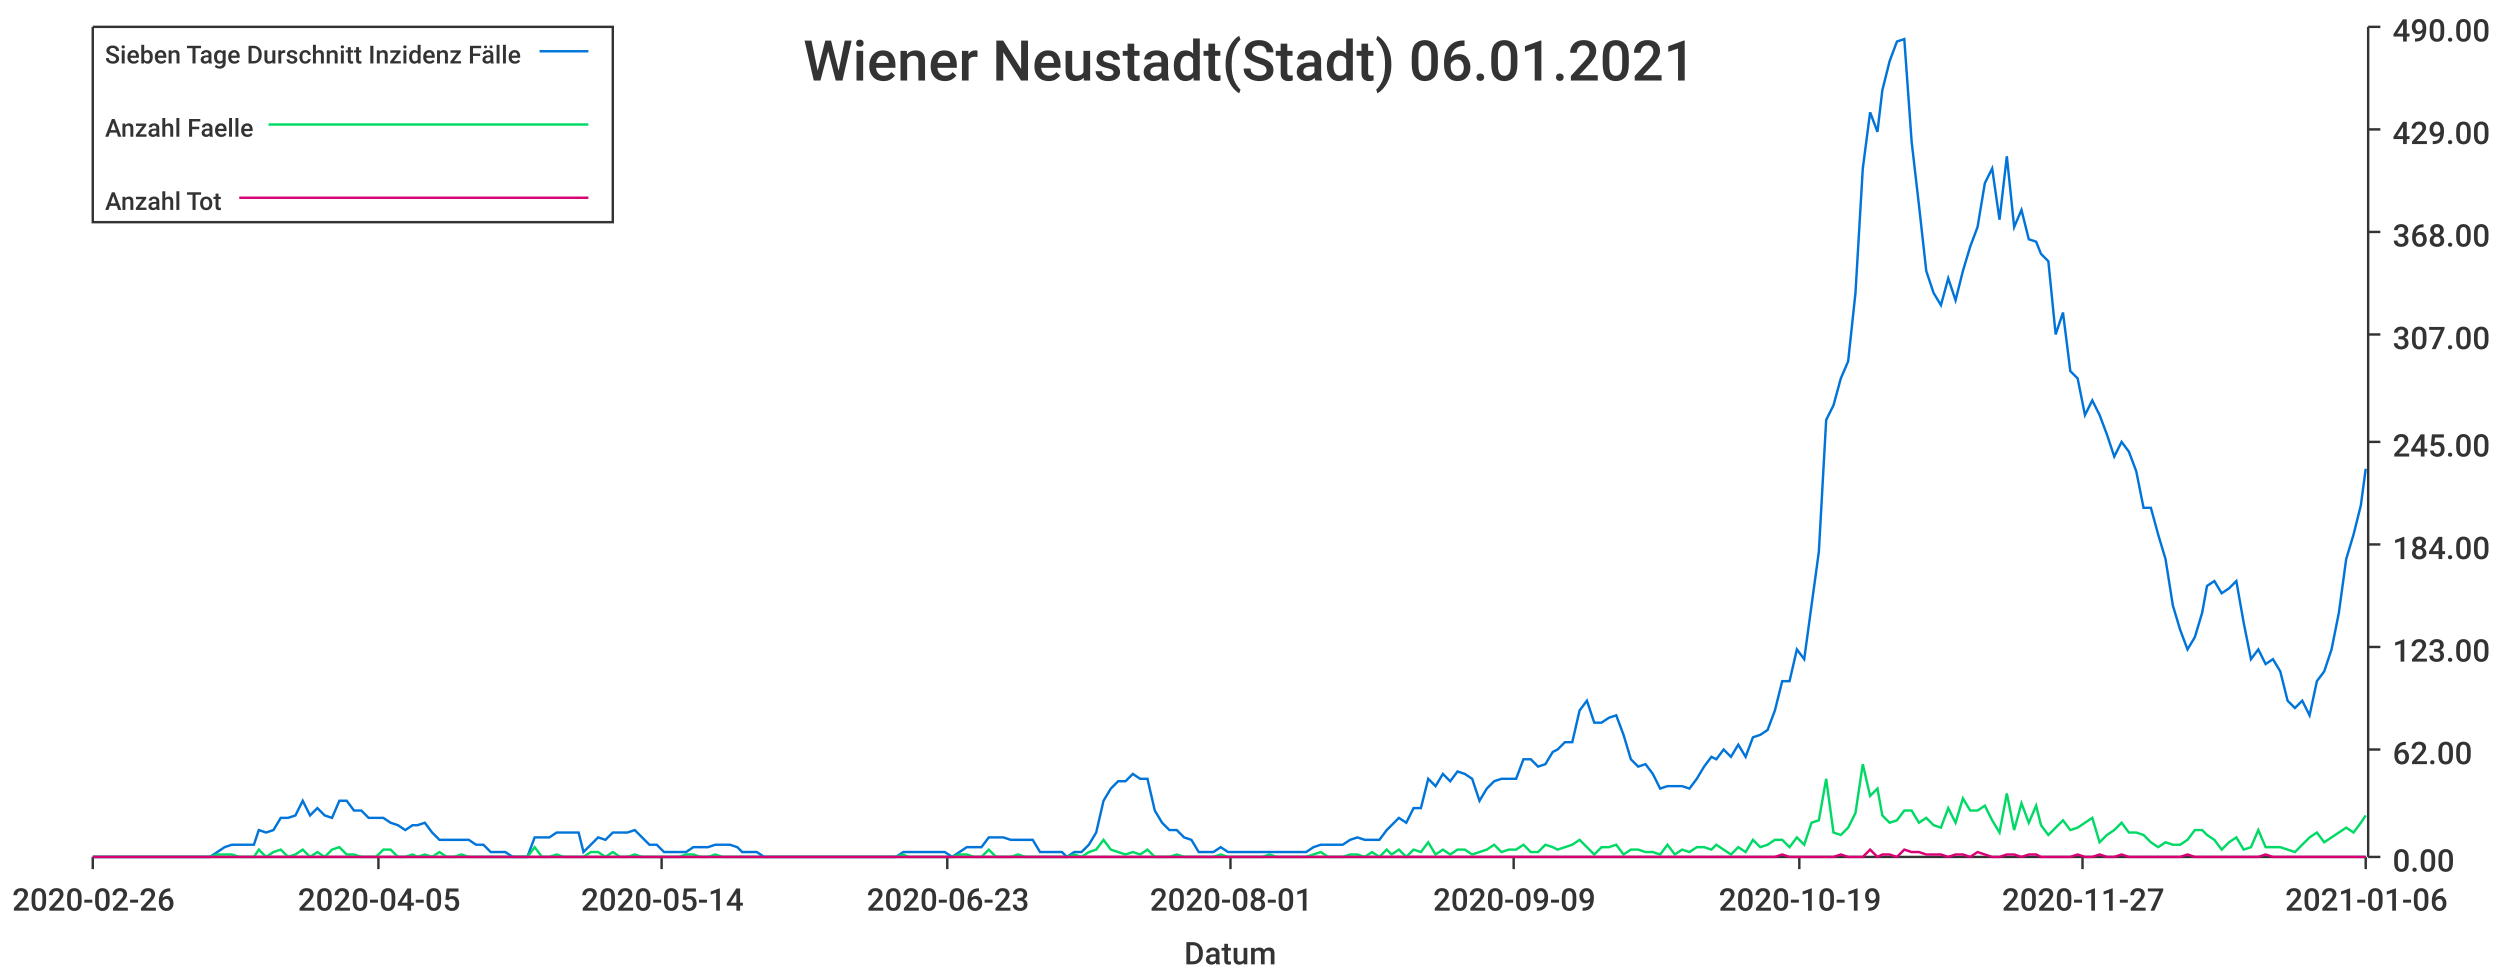
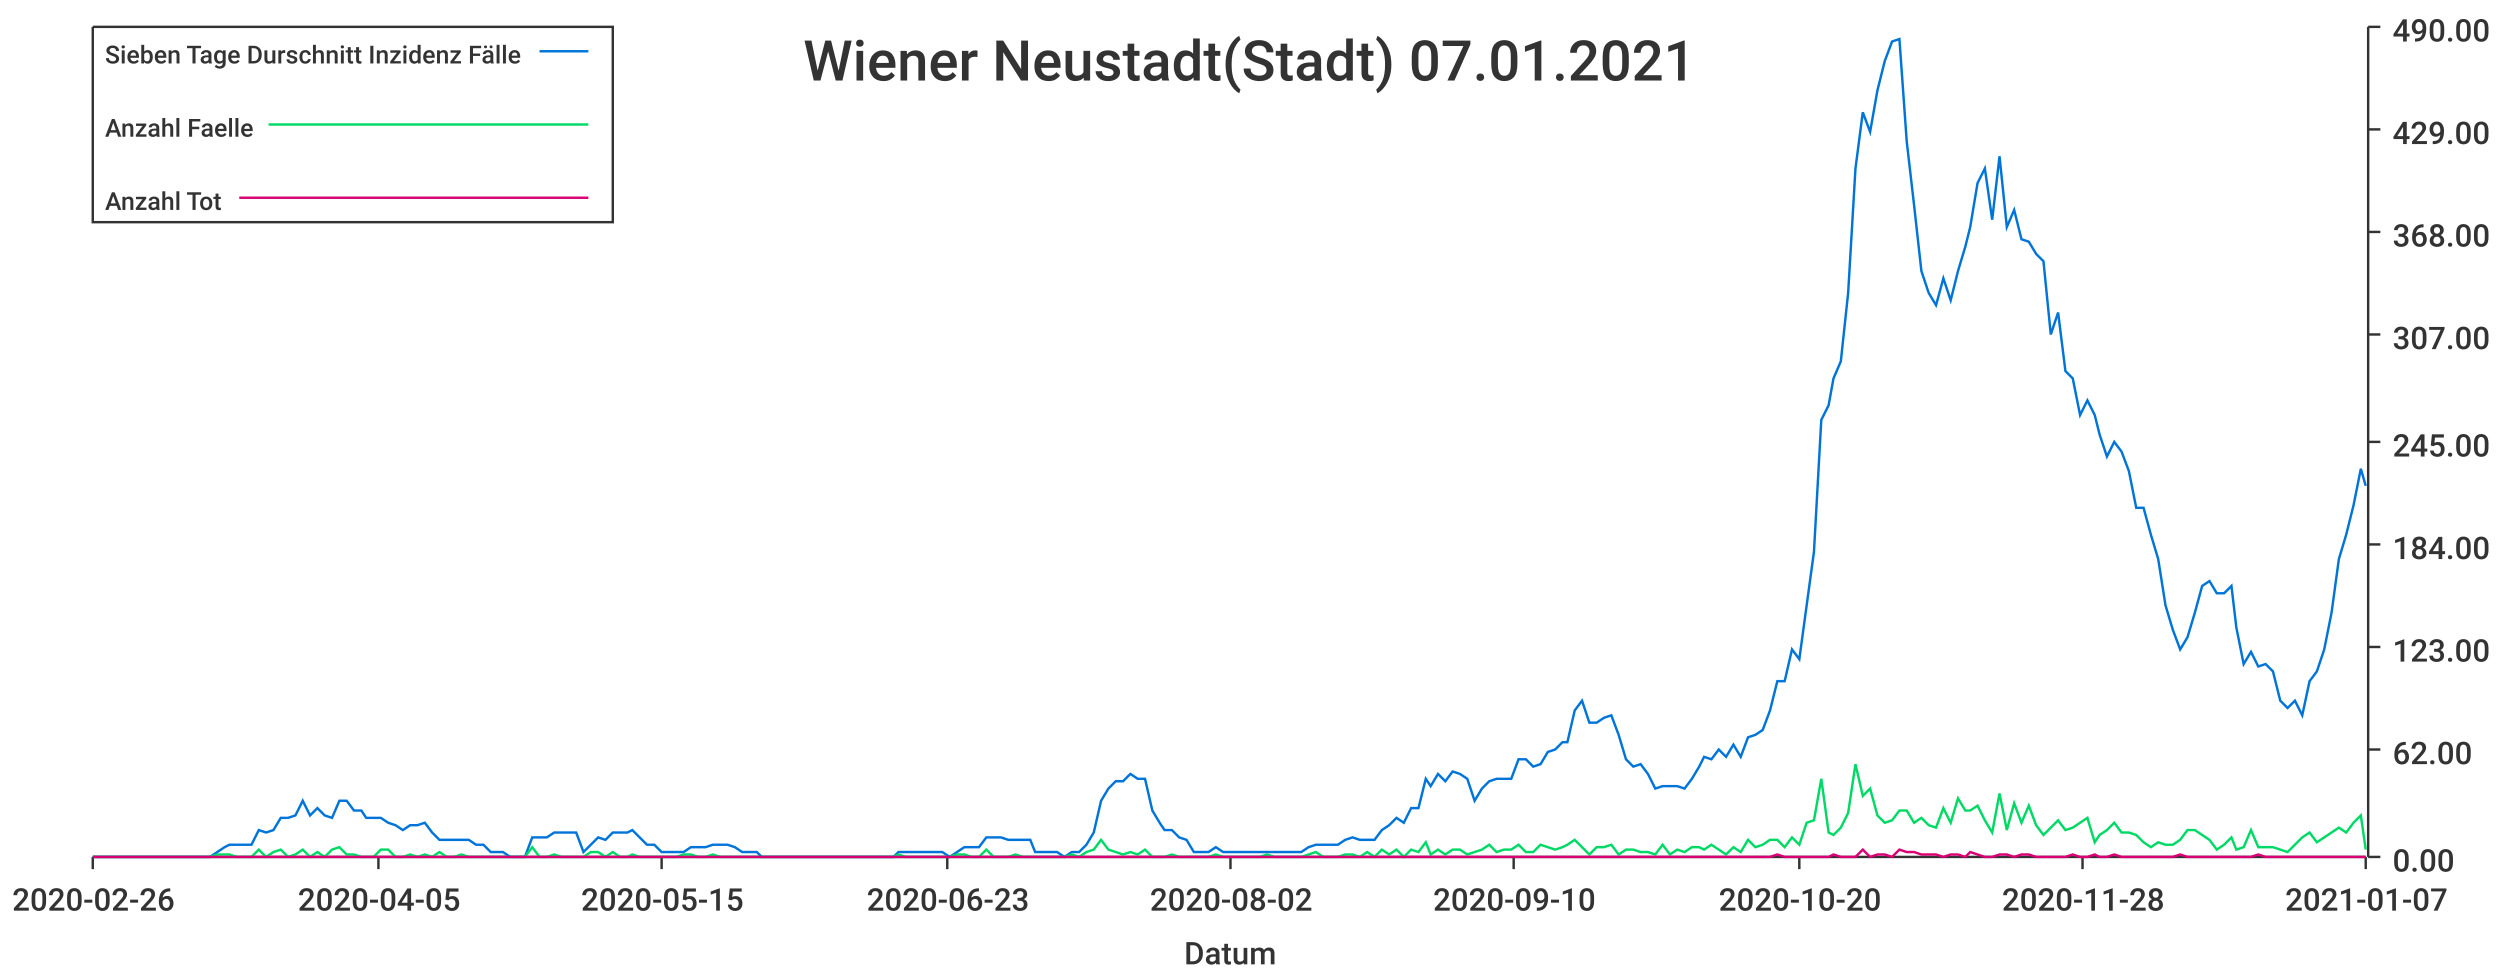
<svg xmlns="http://www.w3.org/2000/svg" width="1024" height="400">\n<path d="M 0 0 L 1024 0 L 1024 400 L 0 400 L 0 0" style="stroke-width:0;stroke:rgba(255,255,255,1.0);fill:rgba(255,255,255,1.0)" />
  <path d="M 38 11 L 969 11 L 969 351 L 38 351 L 38 11" style="stroke-width:0;stroke:rgba(255,255,255,1.0);fill:rgba(255,255,255,1.0)" />
  <path d="M 38 351 L 969 351" style="stroke-width:1;stroke:rgba(51,51,51,1.0);fill:none" />
  <path d="M 38 351 L 38 356" style="stroke-width:1;stroke:rgba(51,51,51,1.0);fill:none" />
  <text x="5" y="373" style="stroke-width:0;stroke:none;fill:rgba(51,51,51,1.0);font-size:12.8px;font-family:'Roboto Medium',sans-serif">2020-02-26</text>
  <path d="M 155 351 L 155 356" style="stroke-width:1;stroke:rgba(51,51,51,1.0);fill:none" />
  <text x="122" y="373" style="stroke-width:0;stroke:none;fill:rgba(51,51,51,1.0);font-size:12.8px;font-family:'Roboto Medium',sans-serif">2020-04-05</text>
  <path d="M 271 351 L 271 356" style="stroke-width:1;stroke:rgba(51,51,51,1.0);fill:none" />
-   <text x="238" y="373" style="stroke-width:0;stroke:none;fill:rgba(51,51,51,1.0);font-size:12.8px;font-family:'Roboto Medium',sans-serif">2020-05-14</text>
+   <text x="238" y="373" style="stroke-width:0;stroke:none;fill:rgba(51,51,51,1.0);font-size:12.8px;font-family:'Roboto Medium',sans-serif">2020-05-15</text>
  <path d="M 388 351 L 388 356" style="stroke-width:1;stroke:rgba(51,51,51,1.0);fill:none" />
  <text x="355" y="373" style="stroke-width:0;stroke:none;fill:rgba(51,51,51,1.0);font-size:12.8px;font-family:'Roboto Medium',sans-serif">2020-06-23</text>
  <path d="M 504 351 L 504 356" style="stroke-width:1;stroke:rgba(51,51,51,1.0);fill:none" />
-   <text x="471" y="373" style="stroke-width:0;stroke:none;fill:rgba(51,51,51,1.0);font-size:12.8px;font-family:'Roboto Medium',sans-serif">2020-08-01</text>
+   <text x="471" y="373" style="stroke-width:0;stroke:none;fill:rgba(51,51,51,1.0);font-size:12.8px;font-family:'Roboto Medium',sans-serif">2020-08-02</text>
  <path d="M 620 351 L 620 356" style="stroke-width:1;stroke:rgba(51,51,51,1.0);fill:none" />
-   <text x="587" y="373" style="stroke-width:0;stroke:none;fill:rgba(51,51,51,1.0);font-size:12.8px;font-family:'Roboto Medium',sans-serif">2020-09-09</text>
+   <text x="587" y="373" style="stroke-width:0;stroke:none;fill:rgba(51,51,51,1.0);font-size:12.8px;font-family:'Roboto Medium',sans-serif">2020-09-10</text>
  <path d="M 737 351 L 737 356" style="stroke-width:1;stroke:rgba(51,51,51,1.0);fill:none" />
-   <text x="704" y="373" style="stroke-width:0;stroke:none;fill:rgba(51,51,51,1.0);font-size:12.8px;font-family:'Roboto Medium',sans-serif">2020-10-19</text>
+   <text x="704" y="373" style="stroke-width:0;stroke:none;fill:rgba(51,51,51,1.0);font-size:12.8px;font-family:'Roboto Medium',sans-serif">2020-10-20</text>
  <path d="M 853 351 L 853 356" style="stroke-width:1;stroke:rgba(51,51,51,1.0);fill:none" />
-   <text x="820" y="373" style="stroke-width:0;stroke:none;fill:rgba(51,51,51,1.0);font-size:12.8px;font-family:'Roboto Medium',sans-serif">2020-11-27</text>
+   <text x="820" y="373" style="stroke-width:0;stroke:none;fill:rgba(51,51,51,1.0);font-size:12.8px;font-family:'Roboto Medium',sans-serif">2020-11-28</text>
  <path d="M 969 351 L 969 356" style="stroke-width:1;stroke:rgba(51,51,51,1.0);fill:none" />
-   <text x="936" y="373" style="stroke-width:0;stroke:none;fill:rgba(51,51,51,1.0);font-size:12.8px;font-family:'Roboto Medium',sans-serif">2021-01-06</text>
+   <text x="936" y="373" style="stroke-width:0;stroke:none;fill:rgba(51,51,51,1.0);font-size:12.8px;font-family:'Roboto Medium',sans-serif">2021-01-07</text>
  <text x="485" y="395" style="stroke-width:0;stroke:none;fill:rgba(51,51,51,1.0);font-size:12.8px;font-family:'Roboto Medium',sans-serif">Datum</text>
  <path d="M 970 351 L 970 11" style="stroke-width:1;stroke:rgba(51,51,51,1.0);fill:none" />
  <path d="M 970 351 L 975 351" style="stroke-width:1;stroke:rgba(51,51,51,1.0);fill:none" />
  <text x="980" y="357" style="stroke-width:0;stroke:none;fill:rgba(51,51,51,1.0);font-size:12.8px;font-family:'Roboto Medium',sans-serif">0.00</text>
  <path d="M 970 307 L 975 307" style="stroke-width:1;stroke:rgba(51,51,51,1.0);fill:none" />
  <text x="980" y="313" style="stroke-width:0;stroke:none;fill:rgba(51,51,51,1.0);font-size:12.8px;font-family:'Roboto Medium',sans-serif">62.00</text>
  <path d="M 970 265 L 975 265" style="stroke-width:1;stroke:rgba(51,51,51,1.0);fill:none" />
  <text x="980" y="271" style="stroke-width:0;stroke:none;fill:rgba(51,51,51,1.0);font-size:12.8px;font-family:'Roboto Medium',sans-serif">123.00</text>
  <path d="M 970 223 L 975 223" style="stroke-width:1;stroke:rgba(51,51,51,1.0);fill:none" />
  <text x="980" y="229" style="stroke-width:0;stroke:none;fill:rgba(51,51,51,1.0);font-size:12.8px;font-family:'Roboto Medium',sans-serif">184.00</text>
  <path d="M 970 181 L 975 181" style="stroke-width:1;stroke:rgba(51,51,51,1.0);fill:none" />
  <text x="980" y="187" style="stroke-width:0;stroke:none;fill:rgba(51,51,51,1.0);font-size:12.8px;font-family:'Roboto Medium',sans-serif">245.00</text>
  <path d="M 970 137 L 975 137" style="stroke-width:1;stroke:rgba(51,51,51,1.0);fill:none" />
  <text x="980" y="143" style="stroke-width:0;stroke:none;fill:rgba(51,51,51,1.0);font-size:12.8px;font-family:'Roboto Medium',sans-serif">307.00</text>
  <path d="M 970 95 L 975 95" style="stroke-width:1;stroke:rgba(51,51,51,1.0);fill:none" />
  <text x="980" y="101" style="stroke-width:0;stroke:none;fill:rgba(51,51,51,1.0);font-size:12.8px;font-family:'Roboto Medium',sans-serif">368.00</text>
  <path d="M 970 53 L 975 53" style="stroke-width:1;stroke:rgba(51,51,51,1.0);fill:none" />
  <text x="980" y="59" style="stroke-width:0;stroke:none;fill:rgba(51,51,51,1.0);font-size:12.8px;font-family:'Roboto Medium',sans-serif">429.00</text>
  <path d="M 970 11 L 975 11" style="stroke-width:1;stroke:rgba(51,51,51,1.0);fill:none" />
  <text x="980" y="17" style="stroke-width:0;stroke:none;fill:rgba(51,51,51,1.0);font-size:12.8px;font-family:'Roboto Medium',sans-serif">490.00</text>
-   <path d="M 38 351 L 41 351 L 44 351 L 47 351 L 50 351 L 53 351 L 56 351 L 59 351 L 62 351 L 65 351 L 68 351 L 71 351 L 74 351 L 77 351 L 80 351 L 83 351 L 86 351 L 89 349 L 92 347 L 95 346 L 98 346 L 101 346 L 104 346 L 106 340 L 109 341 L 112 340 L 115 335 L 118 335 L 121 334 L 124 328 L 127 334 L 130 331 L 133 334 L 136 335 L 139 328 L 142 328 L 145 332 L 148 332 L 151 335 L 154 335 L 157 335 L 160 337 L 163 338 L 166 340 L 169 338 L 171 338 L 174 337 L 177 341 L 180 344 L 183 344 L 186 344 L 189 344 L 192 344 L 195 346 L 198 346 L 201 349 L 204 349 L 207 349 L 210 351 L 213 351 L 216 351 L 219 343 L 222 343 L 225 343 L 228 341 L 231 341 L 234 341 L 237 341 L 239 349 L 242 346 L 245 343 L 248 344 L 251 341 L 254 341 L 257 341 L 260 340 L 263 343 L 266 346 L 269 346 L 272 349 L 275 349 L 278 349 L 281 349 L 284 347 L 287 347 L 290 347 L 293 346 L 296 346 L 299 346 L 302 347 L 304 349 L 307 349 L 310 349 L 313 351 L 316 351 L 319 351 L 322 351 L 325 351 L 328 351 L 331 351 L 334 351 L 337 351 L 340 351 L 343 351 L 346 351 L 349 351 L 352 351 L 355 351 L 358 351 L 361 351 L 364 351 L 367 351 L 370 349 L 372 349 L 375 349 L 378 349 L 381 349 L 384 349 L 387 349 L 390 351 L 393 349 L 396 347 L 399 347 L 402 347 L 405 343 L 408 343 L 411 343 L 414 344 L 417 344 L 420 344 L 423 344 L 426 349 L 429 349 L 432 349 L 435 349 L 437 351 L 440 349 L 443 349 L 446 346 L 449 341 L 452 328 L 455 323 L 458 320 L 461 320 L 464 317 L 467 319 L 470 319 L 473 332 L 476 337 L 479 340 L 482 340 L 485 343 L 488 344 L 491 349 L 494 349 L 497 349 L 500 347 L 503 349 L 505 349 L 508 349 L 511 349 L 514 349 L 517 349 L 520 349 L 523 349 L 526 349 L 529 349 L 532 349 L 535 349 L 538 347 L 541 346 L 544 346 L 547 346 L 550 346 L 553 344 L 556 343 L 559 344 L 562 344 L 565 344 L 568 340 L 570 338 L 573 335 L 576 337 L 579 331 L 582 331 L 585 319 L 588 322 L 591 317 L 594 320 L 597 316 L 600 317 L 603 319 L 606 328 L 609 323 L 612 320 L 615 319 L 618 319 L 621 319 L 624 311 L 627 311 L 630 314 L 633 313 L 636 308 L 638 307 L 641 304 L 644 304 L 647 291 L 650 287 L 653 296 L 656 296 L 659 294 L 662 293 L 665 301 L 668 311 L 671 314 L 674 313 L 677 317 L 680 323 L 683 322 L 686 322 L 689 322 L 692 323 L 695 319 L 698 314 L 701 310 L 703 311 L 706 307 L 709 310 L 712 305 L 715 310 L 718 302 L 721 301 L 724 299 L 727 291 L 730 279 L 733 279 L 736 266 L 739 270 L 742 248 L 745 226 L 748 172 L 751 166 L 754 155 L 757 148 L 760 120 L 763 69 L 766 46 L 769 54 L 771 37 L 774 25 L 777 17 L 780 16 L 783 58 L 786 84 L 789 111 L 792 120 L 795 125 L 798 114 L 801 123 L 804 111 L 807 101 L 810 93 L 813 75 L 816 69 L 819 90 L 822 64 L 825 93 L 828 86 L 831 98 L 834 99 L 836 104 L 839 107 L 842 137 L 845 128 L 848 152 L 851 155 L 854 170 L 857 164 L 860 170 L 863 178 L 866 187 L 869 181 L 872 185 L 875 193 L 878 208 L 881 208 L 884 219 L 887 229 L 890 248 L 893 258 L 896 266 L 899 261 L 902 251 L 904 240 L 907 238 L 910 243 L 913 241 L 916 238 L 919 255 L 922 270 L 925 266 L 928 272 L 931 270 L 934 275 L 937 287 L 940 290 L 943 287 L 946 293 L 949 279 L 952 275 L 955 266 L 958 251 L 961 229 L 964 219 L 967 207 L 969 192" style="stroke-width:1;stroke:rgba(0,116,217,1.0);fill:none" />
-   <path d="M 38 351 L 41 351 L 44 351 L 47 351 L 50 351 L 53 351 L 56 351 L 59 351 L 62 351 L 65 351 L 68 351 L 71 351 L 74 351 L 77 351 L 80 351 L 83 351 L 86 351 L 89 350 L 92 350 L 95 350 L 98 351 L 101 351 L 104 351 L 106 348 L 109 351 L 112 349 L 115 348 L 118 351 L 121 350 L 124 348 L 127 351 L 130 349 L 133 351 L 136 348 L 139 347 L 142 350 L 145 350 L 148 351 L 151 351 L 154 351 L 157 348 L 160 348 L 163 351 L 166 351 L 169 350 L 171 351 L 174 350 L 177 351 L 180 349 L 183 351 L 186 351 L 189 350 L 192 351 L 195 351 L 198 351 L 201 351 L 204 351 L 207 351 L 210 351 L 213 351 L 216 351 L 219 347 L 222 351 L 225 351 L 228 350 L 231 351 L 234 351 L 237 351 L 239 351 L 242 349 L 245 349 L 248 351 L 251 349 L 254 351 L 257 351 L 260 350 L 263 351 L 266 351 L 269 351 L 272 351 L 275 351 L 278 351 L 281 350 L 284 350 L 287 351 L 290 351 L 293 350 L 296 351 L 299 351 L 302 351 L 304 351 L 307 351 L 310 351 L 313 351 L 316 351 L 319 351 L 322 351 L 325 351 L 328 351 L 331 351 L 334 351 L 337 351 L 340 351 L 343 351 L 346 351 L 349 351 L 352 351 L 355 351 L 358 351 L 361 351 L 364 351 L 367 351 L 370 350 L 372 351 L 375 351 L 378 351 L 381 351 L 384 351 L 387 351 L 390 351 L 393 350 L 396 350 L 399 351 L 402 351 L 405 348 L 408 351 L 411 351 L 414 351 L 417 350 L 420 351 L 423 351 L 426 351 L 429 351 L 432 351 L 435 351 L 437 351 L 440 350 L 443 351 L 446 349 L 449 348 L 452 344 L 455 348 L 458 349 L 461 350 L 464 349 L 467 350 L 470 348 L 473 351 L 476 351 L 479 351 L 482 350 L 485 351 L 488 351 L 491 351 L 494 351 L 497 351 L 500 350 L 503 351 L 505 351 L 508 351 L 511 351 L 514 351 L 517 351 L 520 350 L 523 351 L 526 351 L 529 351 L 532 351 L 535 351 L 538 350 L 541 349 L 544 351 L 547 351 L 550 351 L 553 350 L 556 350 L 559 351 L 562 349 L 565 351 L 568 348 L 570 350 L 573 348 L 576 351 L 579 348 L 582 349 L 585 345 L 588 350 L 591 348 L 594 350 L 597 348 L 600 348 L 603 350 L 606 349 L 609 348 L 612 346 L 615 349 L 618 348 L 621 348 L 624 346 L 627 349 L 630 349 L 633 346 L 636 347 L 638 348 L 641 347 L 644 346 L 647 344 L 650 347 L 653 350 L 656 347 L 659 347 L 662 346 L 665 350 L 668 348 L 671 348 L 674 349 L 677 349 L 680 350 L 683 346 L 686 350 L 689 348 L 692 349 L 695 347 L 698 347 L 701 348 L 703 346 L 706 348 L 709 350 L 712 347 L 715 349 L 718 344 L 721 347 L 724 346 L 727 344 L 730 344 L 733 347 L 736 343 L 739 346 L 742 337 L 745 336 L 748 319 L 751 341 L 754 342 L 757 339 L 760 333 L 763 313 L 766 326 L 769 323 L 771 334 L 774 337 L 777 336 L 780 332 L 783 332 L 786 337 L 789 335 L 792 338 L 795 339 L 798 331 L 801 337 L 804 327 L 807 332 L 810 332 L 813 330 L 816 336 L 819 341 L 822 325 L 825 340 L 828 329 L 831 337 L 834 330 L 836 338 L 839 342 L 842 339 L 845 336 L 848 340 L 851 339 L 854 337 L 857 335 L 860 345 L 863 342 L 866 340 L 869 337 L 872 341 L 875 341 L 878 342 L 881 345 L 884 347 L 887 345 L 890 346 L 893 346 L 896 344 L 899 340 L 902 340 L 904 342 L 907 344 L 910 348 L 913 345 L 916 343 L 919 348 L 922 347 L 925 340 L 928 347 L 931 347 L 934 347 L 937 348 L 940 349 L 943 346 L 946 343 L 949 341 L 952 345 L 955 343 L 958 341 L 961 339 L 964 341 L 967 337 L 969 334" style="stroke-width:1;stroke:rgba(0,217,101,1.0);fill:none" />
-   <path d="M 38 351 L 41 351 L 44 351 L 47 351 L 50 351 L 53 351 L 56 351 L 59 351 L 62 351 L 65 351 L 68 351 L 71 351 L 74 351 L 77 351 L 80 351 L 83 351 L 86 351 L 89 351 L 92 351 L 95 351 L 98 351 L 101 351 L 104 351 L 106 351 L 109 351 L 112 351 L 115 351 L 118 351 L 121 351 L 124 351 L 127 351 L 130 351 L 133 351 L 136 351 L 139 351 L 142 351 L 145 351 L 148 351 L 151 351 L 154 351 L 157 351 L 160 351 L 163 351 L 166 351 L 169 351 L 171 351 L 174 351 L 177 351 L 180 351 L 183 351 L 186 351 L 189 351 L 192 351 L 195 351 L 198 351 L 201 351 L 204 351 L 207 351 L 210 351 L 213 351 L 216 351 L 219 351 L 222 351 L 225 351 L 228 351 L 231 351 L 234 351 L 237 351 L 239 351 L 242 351 L 245 351 L 248 351 L 251 351 L 254 351 L 257 351 L 260 351 L 263 351 L 266 351 L 269 351 L 272 351 L 275 351 L 278 351 L 281 351 L 284 351 L 287 351 L 290 351 L 293 351 L 296 351 L 299 351 L 302 351 L 304 351 L 307 351 L 310 351 L 313 351 L 316 351 L 319 351 L 322 351 L 325 351 L 328 351 L 331 351 L 334 351 L 337 351 L 340 351 L 343 351 L 346 351 L 349 351 L 352 351 L 355 351 L 358 351 L 361 351 L 364 351 L 367 351 L 370 351 L 372 351 L 375 351 L 378 351 L 381 351 L 384 351 L 387 351 L 390 351 L 393 351 L 396 351 L 399 351 L 402 351 L 405 351 L 408 351 L 411 351 L 414 351 L 417 351 L 420 351 L 423 351 L 426 351 L 429 351 L 432 351 L 435 351 L 437 351 L 440 351 L 443 351 L 446 351 L 449 351 L 452 351 L 455 351 L 458 351 L 461 351 L 464 351 L 467 351 L 470 351 L 473 351 L 476 351 L 479 351 L 482 351 L 485 351 L 488 351 L 491 351 L 494 351 L 497 351 L 500 351 L 503 351 L 505 351 L 508 351 L 511 351 L 514 351 L 517 351 L 520 351 L 523 351 L 526 351 L 529 351 L 532 351 L 535 351 L 538 351 L 541 351 L 544 351 L 547 351 L 550 351 L 553 351 L 556 351 L 559 351 L 562 351 L 565 351 L 568 351 L 570 351 L 573 351 L 576 351 L 579 351 L 582 351 L 585 351 L 588 351 L 591 351 L 594 351 L 597 351 L 600 351 L 603 351 L 606 351 L 609 351 L 612 351 L 615 351 L 618 351 L 621 351 L 624 351 L 627 351 L 630 351 L 633 351 L 636 351 L 638 351 L 641 351 L 644 351 L 647 351 L 650 351 L 653 351 L 656 351 L 659 351 L 662 351 L 665 351 L 668 351 L 671 351 L 674 351 L 677 351 L 680 351 L 683 351 L 686 351 L 689 351 L 692 351 L 695 351 L 698 351 L 701 351 L 703 351 L 706 351 L 709 351 L 712 351 L 715 351 L 718 351 L 721 351 L 724 351 L 727 351 L 730 350 L 733 351 L 736 351 L 739 351 L 742 351 L 745 351 L 748 351 L 751 351 L 754 350 L 757 351 L 760 351 L 763 351 L 766 348 L 769 351 L 771 350 L 774 350 L 777 351 L 780 348 L 783 349 L 786 349 L 789 350 L 792 350 L 795 350 L 798 351 L 801 350 L 804 350 L 807 351 L 810 349 L 813 350 L 816 351 L 819 351 L 822 350 L 825 350 L 828 351 L 831 350 L 834 350 L 836 351 L 839 351 L 842 351 L 845 351 L 848 351 L 851 350 L 854 351 L 857 351 L 860 350 L 863 351 L 866 351 L 869 350 L 872 351 L 875 351 L 878 351 L 881 351 L 884 351 L 887 351 L 890 351 L 893 351 L 896 350 L 899 351 L 902 351 L 904 351 L 907 351 L 910 351 L 913 351 L 916 351 L 919 351 L 922 351 L 925 351 L 928 350 L 931 351 L 934 351 L 937 351 L 940 351 L 943 351 L 946 351 L 949 351 L 952 351 L 955 351 L 958 351 L 961 351 L 964 351 L 967 351 L 969 351" style="stroke-width:1;stroke:rgba(217,0,116,1.0);fill:none" />
-   <text x="329" y="33" style="stroke-width:0;stroke:none;fill:rgba(51,51,51,1.0);font-size:23.0px;font-family:'Roboto Medium',sans-serif">Wiener Neustadt(Stadt) 06.01.2021</text>
+   <path d="M 38 351 L 41 351 L 44 351 L 47 351 L 50 351 L 53 351 L 56 351 L 59 351 L 62 351 L 65 351 L 68 351 L 71 351 L 74 351 L 77 351 L 80 351 L 83 351 L 86 351 L 89 349 L 92 347 L 94 346 L 97 346 L 100 346 L 103 346 L 106 340 L 109 341 L 112 340 L 115 335 L 118 335 L 121 334 L 124 328 L 127 334 L 130 331 L 133 334 L 136 335 L 139 328 L 142 328 L 145 332 L 148 332 L 150 335 L 153 335 L 156 335 L 159 337 L 162 338 L 165 340 L 168 338 L 171 338 L 174 337 L 177 341 L 180 344 L 183 344 L 186 344 L 189 344 L 192 344 L 195 346 L 198 346 L 201 349 L 203 349 L 206 349 L 209 351 L 212 351 L 215 351 L 218 343 L 221 343 L 224 343 L 227 341 L 230 341 L 233 341 L 236 341 L 239 349 L 242 346 L 245 343 L 248 344 L 251 341 L 254 341 L 257 341 L 259 340 L 262 343 L 265 346 L 268 346 L 271 349 L 274 349 L 277 349 L 280 349 L 283 347 L 286 347 L 289 347 L 292 346 L 295 346 L 298 346 L 301 347 L 304 349 L 307 349 L 310 349 L 312 351 L 315 351 L 318 351 L 321 351 L 324 351 L 327 351 L 330 351 L 333 351 L 336 351 L 339 351 L 342 351 L 345 351 L 348 351 L 351 351 L 354 351 L 357 351 L 360 351 L 363 351 L 366 351 L 368 349 L 371 349 L 374 349 L 377 349 L 380 349 L 383 349 L 386 349 L 389 351 L 392 349 L 395 347 L 398 347 L 401 347 L 404 343 L 407 343 L 410 343 L 413 344 L 416 344 L 419 344 L 422 344 L 424 349 L 427 349 L 430 349 L 433 349 L 436 351 L 439 349 L 442 349 L 445 346 L 448 341 L 451 328 L 454 323 L 457 320 L 460 320 L 463 317 L 466 319 L 469 319 L 472 332 L 475 337 L 477 340 L 480 340 L 483 343 L 486 344 L 489 349 L 492 349 L 495 349 L 498 347 L 501 349 L 504 349 L 507 349 L 510 349 L 513 349 L 516 349 L 519 349 L 522 349 L 525 349 L 528 349 L 531 349 L 533 349 L 536 347 L 539 346 L 542 346 L 545 346 L 548 346 L 551 344 L 554 343 L 557 344 L 560 344 L 563 344 L 566 340 L 569 338 L 572 335 L 575 337 L 578 331 L 581 331 L 584 319 L 586 322 L 589 317 L 592 320 L 595 316 L 598 317 L 601 319 L 604 328 L 607 323 L 610 320 L 613 319 L 616 319 L 619 319 L 622 311 L 625 311 L 628 314 L 631 313 L 634 308 L 637 307 L 640 304 L 642 304 L 645 291 L 648 287 L 651 296 L 654 296 L 657 294 L 660 293 L 663 301 L 666 311 L 669 314 L 672 313 L 675 317 L 678 323 L 681 322 L 684 322 L 687 322 L 690 323 L 693 319 L 696 314 L 698 310 L 701 311 L 704 307 L 707 310 L 710 305 L 713 310 L 716 302 L 719 301 L 722 299 L 725 291 L 728 279 L 731 279 L 734 266 L 737 270 L 740 248 L 743 226 L 746 172 L 749 166 L 751 155 L 754 148 L 757 120 L 760 69 L 763 46 L 766 54 L 769 37 L 772 25 L 775 17 L 778 16 L 781 58 L 784 84 L 787 111 L 790 120 L 793 125 L 796 114 L 799 123 L 802 111 L 805 101 L 807 93 L 810 75 L 813 69 L 816 90 L 819 64 L 822 93 L 825 86 L 828 98 L 831 99 L 834 104 L 837 107 L 840 137 L 843 128 L 846 152 L 849 155 L 852 170 L 855 164 L 858 170 L 860 178 L 863 187 L 866 181 L 869 185 L 872 193 L 875 208 L 878 208 L 881 219 L 884 229 L 887 248 L 890 258 L 893 266 L 896 261 L 899 251 L 902 240 L 905 238 L 908 243 L 911 243 L 914 240 L 916 257 L 919 272 L 922 267 L 925 273 L 928 272 L 931 275 L 934 287 L 937 290 L 940 287 L 943 293 L 946 279 L 949 275 L 952 266 L 955 251 L 958 229 L 961 219 L 964 207 L 967 192 L 969 199" style="stroke-width:1;stroke:rgba(0,116,217,1.0);fill:none" />
+   <path d="M 38 351 L 41 351 L 44 351 L 47 351 L 50 351 L 53 351 L 56 351 L 59 351 L 62 351 L 65 351 L 68 351 L 71 351 L 74 351 L 77 351 L 80 351 L 83 351 L 86 351 L 89 350 L 92 350 L 94 350 L 97 351 L 100 351 L 103 351 L 106 348 L 109 351 L 112 349 L 115 348 L 118 351 L 121 350 L 124 348 L 127 351 L 130 349 L 133 351 L 136 348 L 139 347 L 142 350 L 145 350 L 148 351 L 150 351 L 153 351 L 156 348 L 159 348 L 162 351 L 165 351 L 168 350 L 171 351 L 174 350 L 177 351 L 180 349 L 183 351 L 186 351 L 189 350 L 192 351 L 195 351 L 198 351 L 201 351 L 203 351 L 206 351 L 209 351 L 212 351 L 215 351 L 218 347 L 221 351 L 224 351 L 227 350 L 230 351 L 233 351 L 236 351 L 239 351 L 242 349 L 245 349 L 248 351 L 251 349 L 254 351 L 257 351 L 259 350 L 262 351 L 265 351 L 268 351 L 271 351 L 274 351 L 277 351 L 280 350 L 283 350 L 286 351 L 289 351 L 292 350 L 295 351 L 298 351 L 301 351 L 304 351 L 307 351 L 310 351 L 312 351 L 315 351 L 318 351 L 321 351 L 324 351 L 327 351 L 330 351 L 333 351 L 336 351 L 339 351 L 342 351 L 345 351 L 348 351 L 351 351 L 354 351 L 357 351 L 360 351 L 363 351 L 366 351 L 368 350 L 371 351 L 374 351 L 377 351 L 380 351 L 383 351 L 386 351 L 389 351 L 392 350 L 395 350 L 398 351 L 401 351 L 404 348 L 407 351 L 410 351 L 413 351 L 416 350 L 419 351 L 422 351 L 424 351 L 427 351 L 430 351 L 433 351 L 436 351 L 439 350 L 442 351 L 445 349 L 448 348 L 451 344 L 454 348 L 457 349 L 460 350 L 463 349 L 466 350 L 469 348 L 472 351 L 475 351 L 477 351 L 480 350 L 483 351 L 486 351 L 489 351 L 492 351 L 495 351 L 498 350 L 501 351 L 504 351 L 507 351 L 510 351 L 513 351 L 516 351 L 519 350 L 522 351 L 525 351 L 528 351 L 531 351 L 533 351 L 536 350 L 539 349 L 542 351 L 545 351 L 548 351 L 551 350 L 554 350 L 557 351 L 560 349 L 563 351 L 566 348 L 569 350 L 572 348 L 575 351 L 578 348 L 581 349 L 584 345 L 586 350 L 589 348 L 592 350 L 595 348 L 598 348 L 601 350 L 604 349 L 607 348 L 610 346 L 613 349 L 616 348 L 619 348 L 622 346 L 625 349 L 628 349 L 631 346 L 634 347 L 637 348 L 640 347 L 642 346 L 645 344 L 648 347 L 651 350 L 654 347 L 657 347 L 660 346 L 663 350 L 666 348 L 669 348 L 672 349 L 675 349 L 678 350 L 681 346 L 684 350 L 687 348 L 690 349 L 693 347 L 696 347 L 698 348 L 701 346 L 704 348 L 707 350 L 710 347 L 713 349 L 716 344 L 719 347 L 722 346 L 725 344 L 728 344 L 731 347 L 734 343 L 737 346 L 740 337 L 743 336 L 746 319 L 749 341 L 751 342 L 754 339 L 757 333 L 760 313 L 763 326 L 766 323 L 769 334 L 772 337 L 775 336 L 778 332 L 781 332 L 784 337 L 787 335 L 790 338 L 793 339 L 796 331 L 799 337 L 802 327 L 805 332 L 807 332 L 810 330 L 813 336 L 816 341 L 819 325 L 822 340 L 825 329 L 828 337 L 831 330 L 834 338 L 837 342 L 840 339 L 843 336 L 846 340 L 849 339 L 852 337 L 855 335 L 858 345 L 860 342 L 863 340 L 866 337 L 869 341 L 872 341 L 875 342 L 878 345 L 881 347 L 884 345 L 887 346 L 890 346 L 893 344 L 896 340 L 899 340 L 902 342 L 905 344 L 908 348 L 911 346 L 914 343 L 916 348 L 919 347 L 922 340 L 925 347 L 928 347 L 931 347 L 934 348 L 937 349 L 940 346 L 943 343 L 946 341 L 949 345 L 952 343 L 955 341 L 958 339 L 961 341 L 964 337 L 967 334 L 969 348" style="stroke-width:1;stroke:rgba(0,217,101,1.0);fill:none" />
+   <path d="M 38 351 L 41 351 L 44 351 L 47 351 L 50 351 L 53 351 L 56 351 L 59 351 L 62 351 L 65 351 L 68 351 L 71 351 L 74 351 L 77 351 L 80 351 L 83 351 L 86 351 L 89 351 L 92 351 L 94 351 L 97 351 L 100 351 L 103 351 L 106 351 L 109 351 L 112 351 L 115 351 L 118 351 L 121 351 L 124 351 L 127 351 L 130 351 L 133 351 L 136 351 L 139 351 L 142 351 L 145 351 L 148 351 L 150 351 L 153 351 L 156 351 L 159 351 L 162 351 L 165 351 L 168 351 L 171 351 L 174 351 L 177 351 L 180 351 L 183 351 L 186 351 L 189 351 L 192 351 L 195 351 L 198 351 L 201 351 L 203 351 L 206 351 L 209 351 L 212 351 L 215 351 L 218 351 L 221 351 L 224 351 L 227 351 L 230 351 L 233 351 L 236 351 L 239 351 L 242 351 L 245 351 L 248 351 L 251 351 L 254 351 L 257 351 L 259 351 L 262 351 L 265 351 L 268 351 L 271 351 L 274 351 L 277 351 L 280 351 L 283 351 L 286 351 L 289 351 L 292 351 L 295 351 L 298 351 L 301 351 L 304 351 L 307 351 L 310 351 L 312 351 L 315 351 L 318 351 L 321 351 L 324 351 L 327 351 L 330 351 L 333 351 L 336 351 L 339 351 L 342 351 L 345 351 L 348 351 L 351 351 L 354 351 L 357 351 L 360 351 L 363 351 L 366 351 L 368 351 L 371 351 L 374 351 L 377 351 L 380 351 L 383 351 L 386 351 L 389 351 L 392 351 L 395 351 L 398 351 L 401 351 L 404 351 L 407 351 L 410 351 L 413 351 L 416 351 L 419 351 L 422 351 L 424 351 L 427 351 L 430 351 L 433 351 L 436 351 L 439 351 L 442 351 L 445 351 L 448 351 L 451 351 L 454 351 L 457 351 L 460 351 L 463 351 L 466 351 L 469 351 L 472 351 L 475 351 L 477 351 L 480 351 L 483 351 L 486 351 L 489 351 L 492 351 L 495 351 L 498 351 L 501 351 L 504 351 L 507 351 L 510 351 L 513 351 L 516 351 L 519 351 L 522 351 L 525 351 L 528 351 L 531 351 L 533 351 L 536 351 L 539 351 L 542 351 L 545 351 L 548 351 L 551 351 L 554 351 L 557 351 L 560 351 L 563 351 L 566 351 L 569 351 L 572 351 L 575 351 L 578 351 L 581 351 L 584 351 L 586 351 L 589 351 L 592 351 L 595 351 L 598 351 L 601 351 L 604 351 L 607 351 L 610 351 L 613 351 L 616 351 L 619 351 L 622 351 L 625 351 L 628 351 L 631 351 L 634 351 L 637 351 L 640 351 L 642 351 L 645 351 L 648 351 L 651 351 L 654 351 L 657 351 L 660 351 L 663 351 L 666 351 L 669 351 L 672 351 L 675 351 L 678 351 L 681 351 L 684 351 L 687 351 L 690 351 L 693 351 L 696 351 L 698 351 L 701 351 L 704 351 L 707 351 L 710 351 L 713 351 L 716 351 L 719 351 L 722 351 L 725 351 L 728 350 L 731 351 L 734 351 L 737 351 L 740 351 L 743 351 L 746 351 L 749 351 L 751 350 L 754 351 L 757 351 L 760 351 L 763 348 L 766 351 L 769 350 L 772 350 L 775 351 L 778 348 L 781 349 L 784 349 L 787 350 L 790 350 L 793 350 L 796 351 L 799 350 L 802 350 L 805 351 L 807 349 L 810 350 L 813 351 L 816 351 L 819 350 L 822 350 L 825 351 L 828 350 L 831 350 L 834 351 L 837 351 L 840 351 L 843 351 L 846 351 L 849 350 L 852 351 L 855 351 L 858 350 L 860 351 L 863 351 L 866 350 L 869 351 L 872 351 L 875 351 L 878 351 L 881 351 L 884 351 L 887 351 L 890 351 L 893 350 L 896 351 L 899 351 L 902 351 L 905 351 L 908 351 L 911 351 L 914 351 L 916 351 L 919 351 L 922 351 L 925 350 L 928 351 L 931 351 L 934 351 L 937 351 L 940 351 L 943 351 L 946 351 L 949 351 L 952 351 L 955 351 L 958 351 L 961 351 L 964 351 L 967 351 L 969 351" style="stroke-width:1;stroke:rgba(217,0,116,1.0);fill:none" />
+   <text x="329" y="33" style="stroke-width:0;stroke:none;fill:rgba(51,51,51,1.0);font-size:23.0px;font-family:'Roboto Medium',sans-serif">Wiener Neustadt(Stadt) 07.01.2021</text>
  <path d="M 38 11 L 251 11 L 251 91 L 38 91 L 38 11" style="stroke-width:1;stroke:rgba(51,51,51,1.0);fill:rgba(255,255,255,1.0)" />
  <text x="43" y="26" style="stroke-width:0;stroke:none;fill:rgba(51,51,51,1.0);font-size:10.2px;font-family:'Roboto Medium',sans-serif">Sieben Tage Durschnitt Inzidenz Fälle</text>
  <path d="M 221 21 L 241 21" style="stroke-width:1;stroke:rgba(0,116,217,1.0);fill:none" />
  <text x="43" y="56" style="stroke-width:0;stroke:none;fill:rgba(51,51,51,1.0);font-size:10.2px;font-family:'Roboto Medium',sans-serif">Anzahl Faelle</text>
  <path d="M 110 51 L 241 51" style="stroke-width:1;stroke:rgba(0,217,101,1.0);fill:none" />
  <text x="43" y="86" style="stroke-width:0;stroke:none;fill:rgba(51,51,51,1.0);font-size:10.2px;font-family:'Roboto Medium',sans-serif">Anzahl Tot</text>
  <path d="M 98 81 L 241 81" style="stroke-width:1;stroke:rgba(217,0,116,1.0);fill:none" />
</svg>
